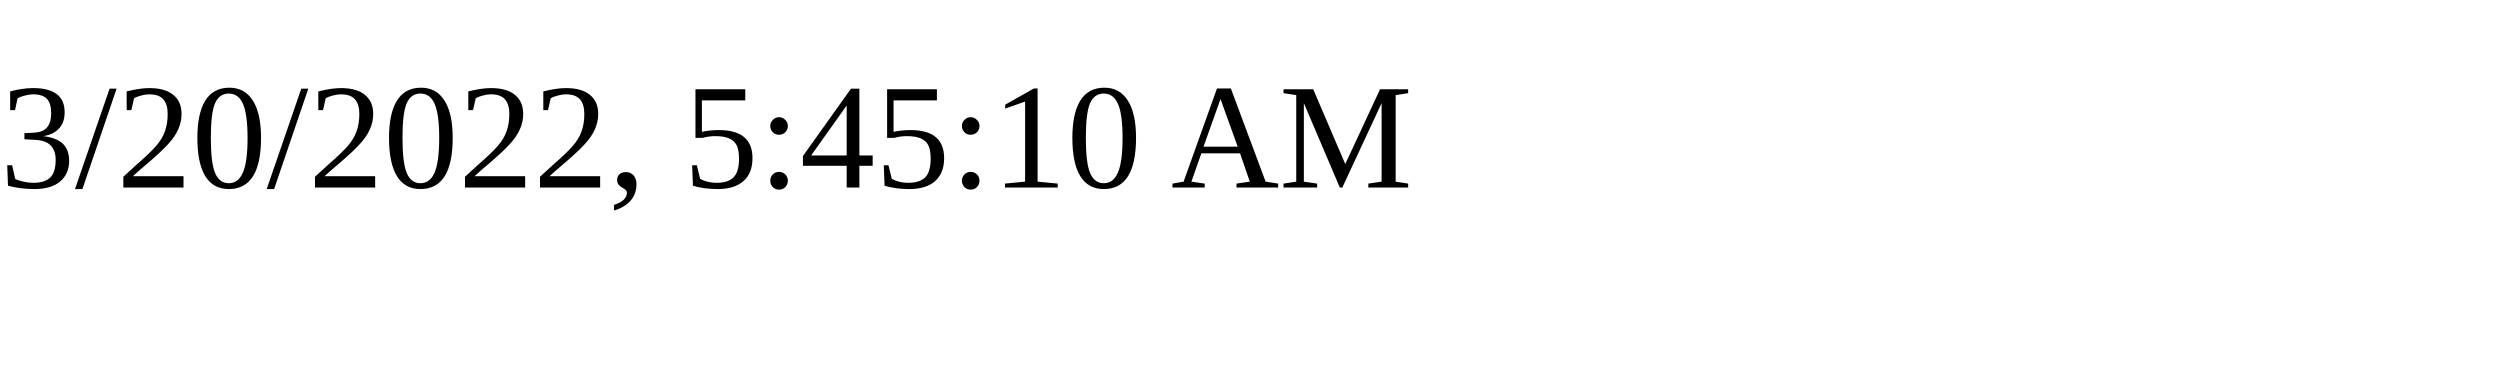
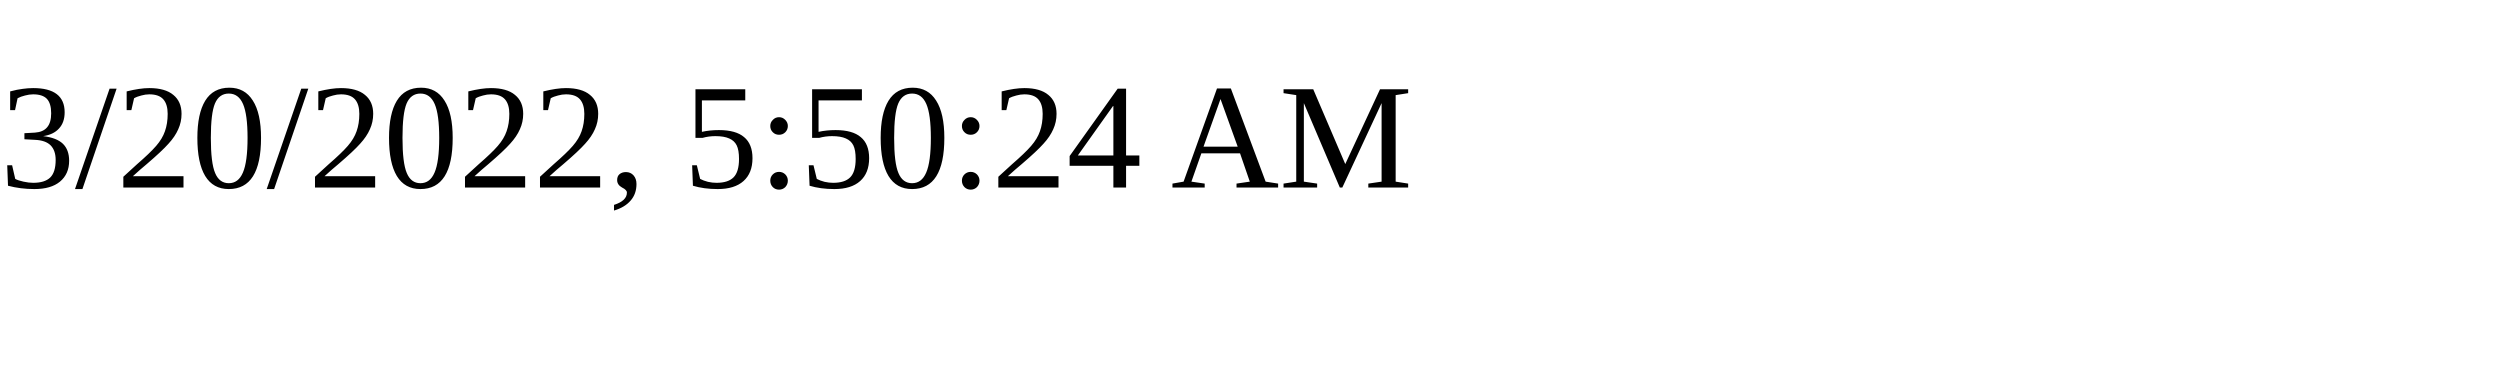
<svg xmlns="http://www.w3.org/2000/svg" height="30" width="200">
-   <text x="0" y="15">3/20/2022, 5:45:10 AM</text>
+   <text x="0" y="15">3/20/2022, 5:50:24 AM</text>
</svg>
